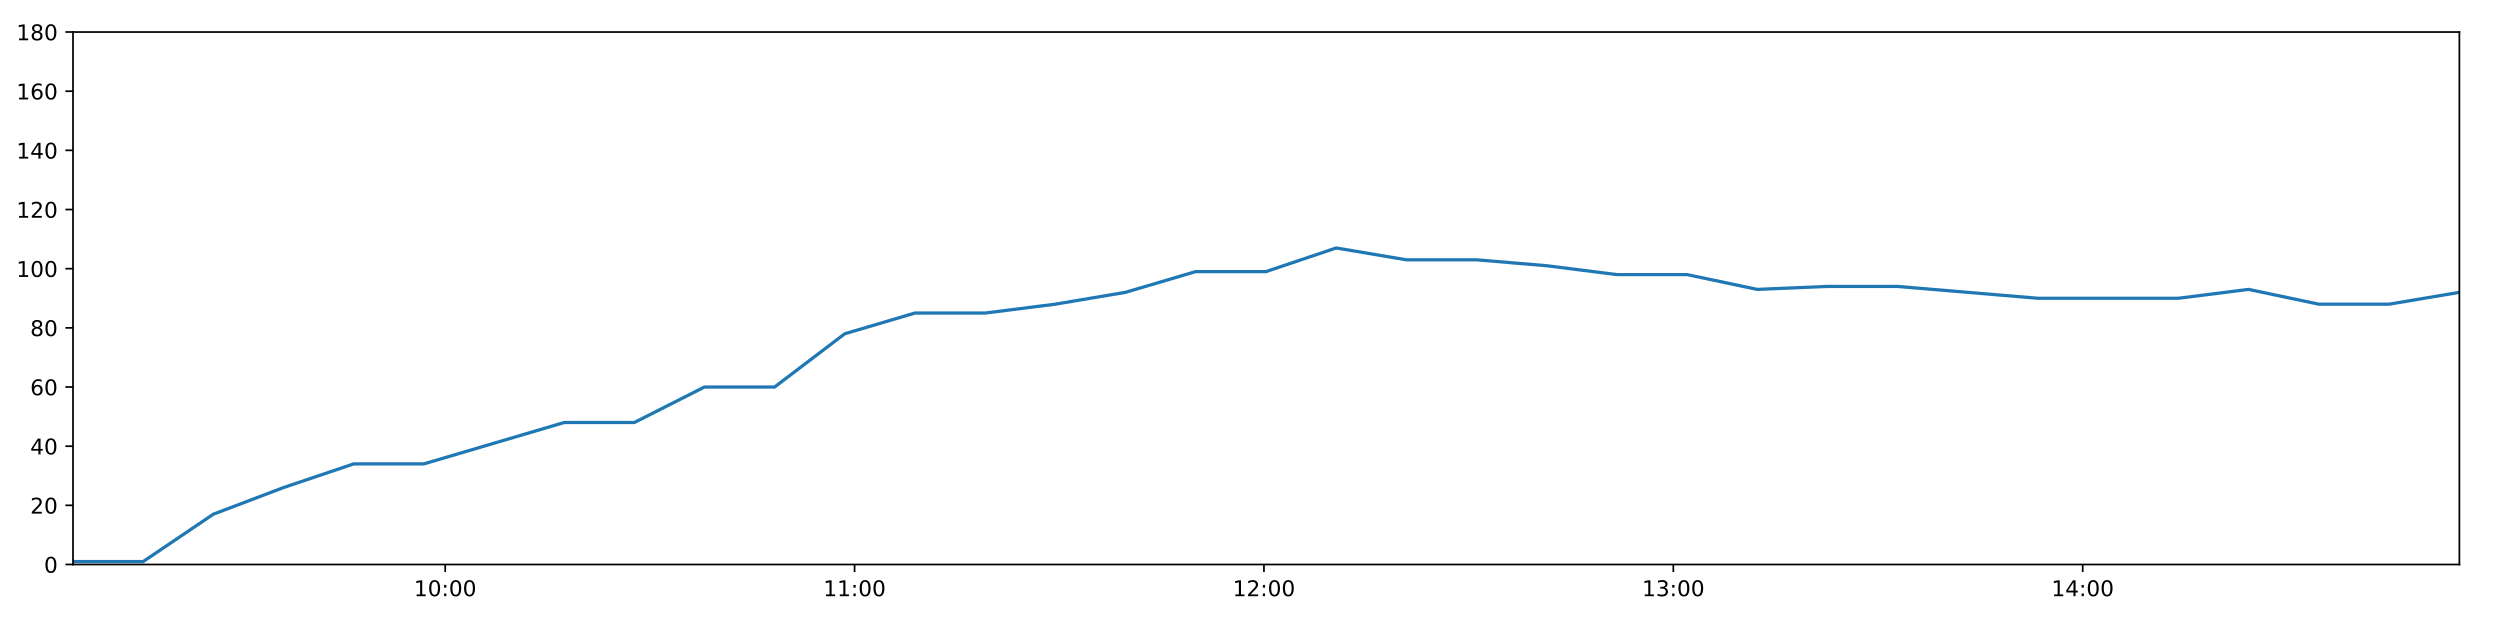
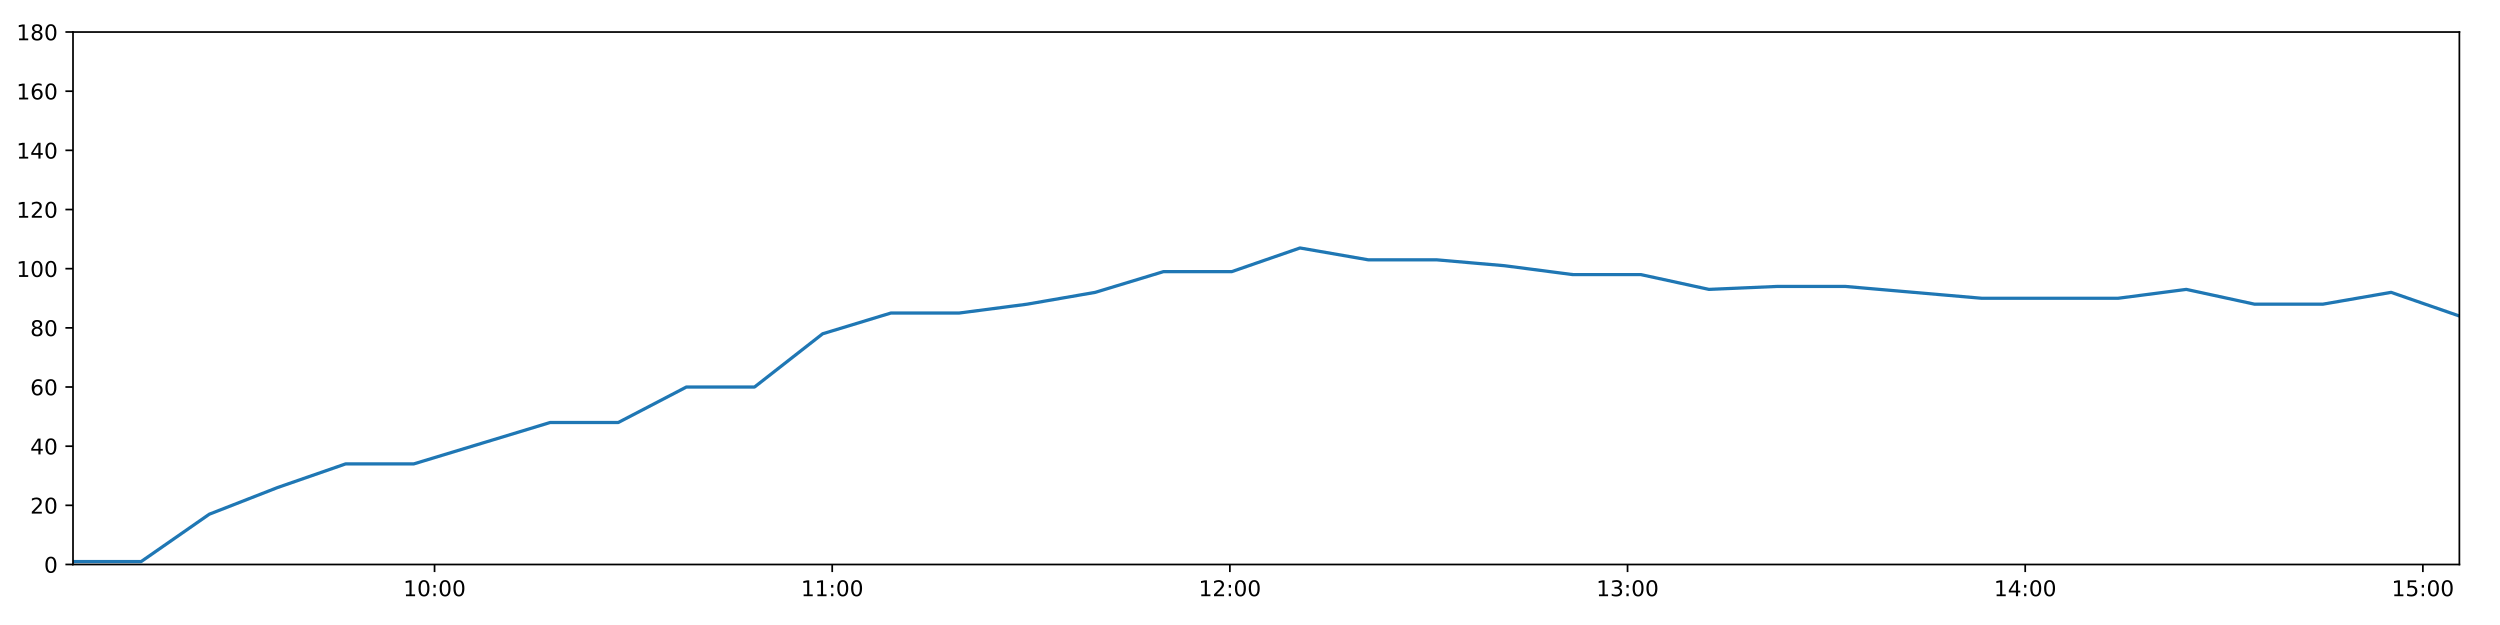
<svg xmlns="http://www.w3.org/2000/svg" xmlns:xlink="http://www.w3.org/1999/xlink" height="288pt" version="1.1" viewBox="0 0 1152 288" width="1152pt">
  <defs>
    <style type="text/css">
*{stroke-linecap:butt;stroke-linejoin:round;}
  </style>
  </defs>
  <g id="figure_1">
    <g id="patch_1">
      <path d="M 0 288  L 1152 288  L 1152 0  L 0 0  z " style="fill:#ffffff;" />
    </g>
    <g id="axes_1">
      <g id="patch_2">
        <path d="M 33.64 260.12  L 1133.28 260.12  L 1133.28 14.76  L 33.64 14.76  z " style="fill:#ffffff;" />
      </g>
      <g id="matplotlib.axis_1">
        <g id="xtick_1">
          <g id="line2d_1">
            <defs>
-               <path d="M 0 0  L 0 3.5  " id="m251082b1e3" style="stroke:#000000;stroke-width:0.8;" />
-             </defs>
-             <g>
-               <use style="stroke:#000000;stroke-width:0.8;" x="205.146" xlink:href="#m251082b1e3" y="260.12" />
+               <path d="M 0 0  L 0 3.5  " id="m46af59b43d" style="stroke:#000000;stroke-width:0.8;" />
+             </defs>
+             <g>
+               <use style="stroke:#000000;stroke-width:0.8;" x="200.239" xlink:href="#m46af59b43d" y="260.12" />
            </g>
          </g>
          <g id="text_1">
            <defs>
              <path d="M 12.406 8.297  L 28.516 8.297  L 28.516 63.922  L 10.984 60.406  L 10.984 69.391  L 28.422 72.906  L 38.281 72.906  L 38.281 8.297  L 54.391 8.297  L 54.391 0  L 12.406 0  z " id="DejaVuSans-49" />
              <path d="M 31.781 66.406  Q 24.172 66.406 20.328 58.906  Q 16.5 51.422 16.5 36.375  Q 16.5 21.391 20.328 13.891  Q 24.172 6.391 31.781 6.391  Q 39.453 6.391 43.281 13.891  Q 47.125 21.391 47.125 36.375  Q 47.125 51.422 43.281 58.906  Q 39.453 66.406 31.781 66.406  z M 31.781 74.219  Q 44.047 74.219 50.516 64.516  Q 56.984 54.828 56.984 36.375  Q 56.984 17.969 50.516 8.266  Q 44.047 -1.422 31.781 -1.422  Q 19.531 -1.422 13.062 8.266  Q 6.594 17.969 6.594 36.375  Q 6.594 54.828 13.062 64.516  Q 19.531 74.219 31.781 74.219  z " id="DejaVuSans-48" />
              <path d="M 11.719 12.406  L 22.016 12.406  L 22.016 0  L 11.719 0  z M 11.719 51.703  L 22.016 51.703  L 22.016 39.312  L 11.719 39.312  z " id="DejaVuSans-58" />
            </defs>
-             <g transform="translate(190.7368 274.7184)scale(0.1 -0.1)">
+             <g transform="translate(185.8298 274.7184)scale(0.1 -0.1)">
              <use xlink:href="#DejaVuSans-49" />
              <use x="63.623" xlink:href="#DejaVuSans-48" />
              <use x="127.246" xlink:href="#DejaVuSans-58" />
              <use x="160.938" xlink:href="#DejaVuSans-48" />
              <use x="224.561" xlink:href="#DejaVuSans-48" />
            </g>
          </g>
        </g>
        <g id="xtick_2">
          <g id="line2d_2">
            <g>
-               <use style="stroke:#000000;stroke-width:0.8;" x="393.787" xlink:href="#m251082b1e3" y="260.12" />
+               <use style="stroke:#000000;stroke-width:0.8;" x="383.483" xlink:href="#m46af59b43d" y="260.12" />
            </g>
          </g>
          <g id="text_2">
-             <g transform="translate(379.3781 274.7184)scale(0.1 -0.1)">
+             <g transform="translate(369.0738 274.7184)scale(0.1 -0.1)">
              <use xlink:href="#DejaVuSans-49" />
              <use x="63.623" xlink:href="#DejaVuSans-49" />
              <use x="127.246" xlink:href="#DejaVuSans-58" />
              <use x="160.938" xlink:href="#DejaVuSans-48" />
              <use x="224.561" xlink:href="#DejaVuSans-48" />
            </g>
          </g>
        </g>
        <g id="xtick_3">
          <g id="line2d_3">
            <g>
-               <use style="stroke:#000000;stroke-width:0.8;" x="582.429" xlink:href="#m251082b1e3" y="260.12" />
+               <use style="stroke:#000000;stroke-width:0.8;" x="566.727" xlink:href="#m46af59b43d" y="260.12" />
            </g>
          </g>
          <g id="text_3">
            <defs>
              <path d="M 19.188 8.297  L 53.609 8.297  L 53.609 0  L 7.328 0  L 7.328 8.297  Q 12.938 14.109 22.625 23.891  Q 32.328 33.688 34.812 36.531  Q 39.547 41.844 41.422 45.531  Q 43.312 49.219 43.312 52.781  Q 43.312 58.594 39.234 62.25  Q 35.156 65.922 28.609 65.922  Q 23.969 65.922 18.812 64.312  Q 13.672 62.703 7.812 59.422  L 7.812 69.391  Q 13.766 71.781 18.938 73  Q 24.125 74.219 28.422 74.219  Q 39.75 74.219 46.484 68.547  Q 53.219 62.891 53.219 53.422  Q 53.219 48.922 51.531 44.891  Q 49.859 40.875 45.406 35.406  Q 44.188 33.984 37.641 27.219  Q 31.109 20.453 19.188 8.297  z " id="DejaVuSans-50" />
            </defs>
-             <g transform="translate(568.0194 274.7184)scale(0.1 -0.1)">
+             <g transform="translate(552.3178 274.7184)scale(0.1 -0.1)">
              <use xlink:href="#DejaVuSans-49" />
              <use x="63.623" xlink:href="#DejaVuSans-50" />
              <use x="127.246" xlink:href="#DejaVuSans-58" />
              <use x="160.938" xlink:href="#DejaVuSans-48" />
              <use x="224.561" xlink:href="#DejaVuSans-48" />
            </g>
          </g>
        </g>
        <g id="xtick_4">
          <g id="line2d_4">
            <g>
-               <use style="stroke:#000000;stroke-width:0.8;" x="771.07" xlink:href="#m251082b1e3" y="260.12" />
+               <use style="stroke:#000000;stroke-width:0.8;" x="749.971" xlink:href="#m46af59b43d" y="260.12" />
            </g>
          </g>
          <g id="text_4">
            <defs>
              <path d="M 40.578 39.312  Q 47.656 37.797 51.625 33  Q 55.609 28.219 55.609 21.188  Q 55.609 10.406 48.188 4.484  Q 40.766 -1.422 27.094 -1.422  Q 22.516 -1.422 17.656 -0.516  Q 12.797 0.391 7.625 2.203  L 7.625 11.719  Q 11.719 9.328 16.594 8.109  Q 21.484 6.891 26.812 6.891  Q 36.078 6.891 40.938 10.547  Q 45.797 14.203 45.797 21.188  Q 45.797 27.641 41.281 31.266  Q 36.766 34.906 28.719 34.906  L 20.219 34.906  L 20.219 43.016  L 29.109 43.016  Q 36.375 43.016 40.234 45.922  Q 44.094 48.828 44.094 54.297  Q 44.094 59.906 40.109 62.906  Q 36.141 65.922 28.719 65.922  Q 24.656 65.922 20.016 65.031  Q 15.375 64.156 9.812 62.312  L 9.812 71.094  Q 15.438 72.656 20.344 73.438  Q 25.25 74.219 29.594 74.219  Q 40.828 74.219 47.359 69.109  Q 53.906 64.016 53.906 55.328  Q 53.906 49.266 50.438 45.094  Q 46.969 40.922 40.578 39.312  z " id="DejaVuSans-51" />
            </defs>
-             <g transform="translate(756.6606 274.7184)scale(0.1 -0.1)">
+             <g transform="translate(735.5619 274.7184)scale(0.1 -0.1)">
              <use xlink:href="#DejaVuSans-49" />
              <use x="63.623" xlink:href="#DejaVuSans-51" />
              <use x="127.246" xlink:href="#DejaVuSans-58" />
              <use x="160.938" xlink:href="#DejaVuSans-48" />
              <use x="224.561" xlink:href="#DejaVuSans-48" />
            </g>
          </g>
        </g>
        <g id="xtick_5">
          <g id="line2d_5">
            <g>
-               <use style="stroke:#000000;stroke-width:0.8;" x="959.711" xlink:href="#m251082b1e3" y="260.12" />
+               <use style="stroke:#000000;stroke-width:0.8;" x="933.215" xlink:href="#m46af59b43d" y="260.12" />
            </g>
          </g>
          <g id="text_5">
            <defs>
              <path d="M 37.797 64.312  L 12.891 25.391  L 37.797 25.391  z M 35.203 72.906  L 47.609 72.906  L 47.609 25.391  L 58.016 25.391  L 58.016 17.188  L 47.609 17.188  L 47.609 0  L 37.797 0  L 37.797 17.188  L 4.891 17.188  L 4.891 26.703  z " id="DejaVuSans-52" />
            </defs>
-             <g transform="translate(945.3019 274.7184)scale(0.1 -0.1)">
+             <g transform="translate(918.8059 274.7184)scale(0.1 -0.1)">
              <use xlink:href="#DejaVuSans-49" />
              <use x="63.623" xlink:href="#DejaVuSans-52" />
+               <use x="127.246" xlink:href="#DejaVuSans-58" />
+               <use x="160.938" xlink:href="#DejaVuSans-48" />
+               <use x="224.561" xlink:href="#DejaVuSans-48" />
+             </g>
+           </g>
+         </g>
+         <g id="xtick_6">
+           <g id="line2d_6">
+             <g>
+               <use style="stroke:#000000;stroke-width:0.8;" x="1116.459" xlink:href="#m46af59b43d" y="260.12" />
+             </g>
+           </g>
+           <g id="text_6">
+             <defs>
+               <path d="M 10.797 72.906  L 49.516 72.906  L 49.516 64.594  L 19.828 64.594  L 19.828 46.734  Q 21.969 47.469 24.109 47.828  Q 26.266 48.188 28.422 48.188  Q 40.625 48.188 47.75 41.5  Q 54.891 34.812 54.891 23.391  Q 54.891 11.625 47.562 5.094  Q 40.234 -1.422 26.906 -1.422  Q 22.312 -1.422 17.547 -0.641  Q 12.797 0.141 7.719 1.703  L 7.719 11.625  Q 12.109 9.234 16.797 8.062  Q 21.484 6.891 26.703 6.891  Q 35.156 6.891 40.078 11.328  Q 45.016 15.766 45.016 23.391  Q 45.016 31 40.078 35.438  Q 35.156 39.891 26.703 39.891  Q 22.75 39.891 18.812 39.016  Q 14.891 38.141 10.797 36.281  z " id="DejaVuSans-53" />
+             </defs>
+             <g transform="translate(1102.05 274.7184)scale(0.1 -0.1)">
+               <use xlink:href="#DejaVuSans-49" />
+               <use x="63.623" xlink:href="#DejaVuSans-53" />
              <use x="127.246" xlink:href="#DejaVuSans-58" />
              <use x="160.938" xlink:href="#DejaVuSans-48" />
              <use x="224.561" xlink:href="#DejaVuSans-48" />
            </g>
          </g>
        </g>
      </g>
      <g id="matplotlib.axis_2">
        <g id="ytick_1">
-           <g id="line2d_6">
-             <defs>
-               <path d="M 0 0  L -3.5 0  " id="m1ff56f7db9" style="stroke:#000000;stroke-width:0.8;" />
-             </defs>
-             <g>
-               <use style="stroke:#000000;stroke-width:0.8;" x="33.64" xlink:href="#m1ff56f7db9" y="260.12" />
-             </g>
-           </g>
-           <g id="text_6">
+           <g id="line2d_7">
+             <defs>
+               <path d="M 0 0  L -3.5 0  " id="md4bd573f3a" style="stroke:#000000;stroke-width:0.8;" />
+             </defs>
+             <g>
+               <use style="stroke:#000000;stroke-width:0.8;" x="33.64" xlink:href="#md4bd573f3a" y="260.12" />
+             </g>
+           </g>
+           <g id="text_7">
            <g transform="translate(20.2775 263.9192)scale(0.1 -0.1)">
              <use xlink:href="#DejaVuSans-48" />
            </g>
          </g>
        </g>
        <g id="ytick_2">
-           <g id="line2d_7">
-             <g>
-               <use style="stroke:#000000;stroke-width:0.8;" x="33.64" xlink:href="#m1ff56f7db9" y="232.858" />
-             </g>
-           </g>
-           <g id="text_7">
+           <g id="line2d_8">
+             <g>
+               <use style="stroke:#000000;stroke-width:0.8;" x="33.64" xlink:href="#md4bd573f3a" y="232.858" />
+             </g>
+           </g>
+           <g id="text_8">
            <g transform="translate(13.915 236.657)scale(0.1 -0.1)">
              <use xlink:href="#DejaVuSans-50" />
              <use x="63.623" xlink:href="#DejaVuSans-48" />
            </g>
          </g>
        </g>
        <g id="ytick_3">
-           <g id="line2d_8">
-             <g>
-               <use style="stroke:#000000;stroke-width:0.8;" x="33.64" xlink:href="#m1ff56f7db9" y="205.596" />
-             </g>
-           </g>
-           <g id="text_8">
+           <g id="line2d_9">
+             <g>
+               <use style="stroke:#000000;stroke-width:0.8;" x="33.64" xlink:href="#md4bd573f3a" y="205.596" />
+             </g>
+           </g>
+           <g id="text_9">
            <g transform="translate(13.915 209.3948)scale(0.1 -0.1)">
              <use xlink:href="#DejaVuSans-52" />
              <use x="63.623" xlink:href="#DejaVuSans-48" />
            </g>
          </g>
        </g>
        <g id="ytick_4">
-           <g id="line2d_9">
-             <g>
-               <use style="stroke:#000000;stroke-width:0.8;" x="33.64" xlink:href="#m1ff56f7db9" y="178.333" />
-             </g>
-           </g>
-           <g id="text_9">
+           <g id="line2d_10">
+             <g>
+               <use style="stroke:#000000;stroke-width:0.8;" x="33.64" xlink:href="#md4bd573f3a" y="178.333" />
+             </g>
+           </g>
+           <g id="text_10">
            <defs>
              <path d="M 33.016 40.375  Q 26.375 40.375 22.484 35.828  Q 18.609 31.297 18.609 23.391  Q 18.609 15.531 22.484 10.953  Q 26.375 6.391 33.016 6.391  Q 39.656 6.391 43.531 10.953  Q 47.406 15.531 47.406 23.391  Q 47.406 31.297 43.531 35.828  Q 39.656 40.375 33.016 40.375  z M 52.594 71.297  L 52.594 62.312  Q 48.875 64.062 45.094 64.984  Q 41.312 65.922 37.594 65.922  Q 27.828 65.922 22.672 59.328  Q 17.531 52.734 16.797 39.406  Q 19.672 43.656 24.016 45.922  Q 28.375 48.188 33.594 48.188  Q 44.578 48.188 50.953 41.516  Q 57.328 34.859 57.328 23.391  Q 57.328 12.156 50.688 5.359  Q 44.047 -1.422 33.016 -1.422  Q 20.359 -1.422 13.672 8.266  Q 6.984 17.969 6.984 36.375  Q 6.984 53.656 15.188 63.938  Q 23.391 74.219 37.203 74.219  Q 40.922 74.219 44.703 73.484  Q 48.484 72.75 52.594 71.297  z " id="DejaVuSans-54" />
            </defs>
            <g transform="translate(13.915 182.1326)scale(0.1 -0.1)">
              <use xlink:href="#DejaVuSans-54" />
              <use x="63.623" xlink:href="#DejaVuSans-48" />
            </g>
          </g>
        </g>
        <g id="ytick_5">
-           <g id="line2d_10">
-             <g>
-               <use style="stroke:#000000;stroke-width:0.8;" x="33.64" xlink:href="#m1ff56f7db9" y="151.071" />
-             </g>
-           </g>
-           <g id="text_10">
+           <g id="line2d_11">
+             <g>
+               <use style="stroke:#000000;stroke-width:0.8;" x="33.64" xlink:href="#md4bd573f3a" y="151.071" />
+             </g>
+           </g>
+           <g id="text_11">
            <defs>
              <path d="M 31.781 34.625  Q 24.75 34.625 20.719 30.859  Q 16.703 27.094 16.703 20.516  Q 16.703 13.922 20.719 10.156  Q 24.75 6.391 31.781 6.391  Q 38.812 6.391 42.859 10.172  Q 46.922 13.969 46.922 20.516  Q 46.922 27.094 42.891 30.859  Q 38.875 34.625 31.781 34.625  z M 21.922 38.812  Q 15.578 40.375 12.031 44.719  Q 8.5 49.078 8.5 55.328  Q 8.5 64.062 14.719 69.141  Q 20.953 74.219 31.781 74.219  Q 42.672 74.219 48.875 69.141  Q 55.078 64.062 55.078 55.328  Q 55.078 49.078 51.531 44.719  Q 48 40.375 41.703 38.812  Q 48.828 37.156 52.797 32.312  Q 56.781 27.484 56.781 20.516  Q 56.781 9.906 50.312 4.234  Q 43.844 -1.422 31.781 -1.422  Q 19.734 -1.422 13.25 4.234  Q 6.781 9.906 6.781 20.516  Q 6.781 27.484 10.781 32.312  Q 14.797 37.156 21.922 38.812  z M 18.312 54.391  Q 18.312 48.734 21.844 45.562  Q 25.391 42.391 31.781 42.391  Q 38.141 42.391 41.719 45.562  Q 45.312 48.734 45.312 54.391  Q 45.312 60.062 41.719 63.234  Q 38.141 66.406 31.781 66.406  Q 25.391 66.406 21.844 63.234  Q 18.312 60.062 18.312 54.391  z " id="DejaVuSans-56" />
            </defs>
            <g transform="translate(13.915 154.8703)scale(0.1 -0.1)">
              <use xlink:href="#DejaVuSans-56" />
              <use x="63.623" xlink:href="#DejaVuSans-48" />
            </g>
          </g>
        </g>
        <g id="ytick_6">
-           <g id="line2d_11">
-             <g>
-               <use style="stroke:#000000;stroke-width:0.8;" x="33.64" xlink:href="#m1ff56f7db9" y="123.809" />
-             </g>
-           </g>
-           <g id="text_11">
+           <g id="line2d_12">
+             <g>
+               <use style="stroke:#000000;stroke-width:0.8;" x="33.64" xlink:href="#md4bd573f3a" y="123.809" />
+             </g>
+           </g>
+           <g id="text_12">
            <g transform="translate(7.5525 127.6081)scale(0.1 -0.1)">
              <use xlink:href="#DejaVuSans-49" />
              <use x="63.623" xlink:href="#DejaVuSans-48" />
              <use x="127.246" xlink:href="#DejaVuSans-48" />
            </g>
          </g>
        </g>
        <g id="ytick_7">
-           <g id="line2d_12">
-             <g>
-               <use style="stroke:#000000;stroke-width:0.8;" x="33.64" xlink:href="#m1ff56f7db9" y="96.547" />
-             </g>
-           </g>
-           <g id="text_12">
+           <g id="line2d_13">
+             <g>
+               <use style="stroke:#000000;stroke-width:0.8;" x="33.64" xlink:href="#md4bd573f3a" y="96.547" />
+             </g>
+           </g>
+           <g id="text_13">
            <g transform="translate(7.5525 100.3459)scale(0.1 -0.1)">
              <use xlink:href="#DejaVuSans-49" />
              <use x="63.623" xlink:href="#DejaVuSans-50" />
              <use x="127.246" xlink:href="#DejaVuSans-48" />
            </g>
          </g>
        </g>
        <g id="ytick_8">
-           <g id="line2d_13">
-             <g>
-               <use style="stroke:#000000;stroke-width:0.8;" x="33.64" xlink:href="#m1ff56f7db9" y="69.284" />
-             </g>
-           </g>
-           <g id="text_13">
+           <g id="line2d_14">
+             <g>
+               <use style="stroke:#000000;stroke-width:0.8;" x="33.64" xlink:href="#md4bd573f3a" y="69.284" />
+             </g>
+           </g>
+           <g id="text_14">
            <g transform="translate(7.5525 73.08366)scale(0.1 -0.1)">
              <use xlink:href="#DejaVuSans-49" />
              <use x="63.623" xlink:href="#DejaVuSans-52" />
              <use x="127.246" xlink:href="#DejaVuSans-48" />
            </g>
          </g>
        </g>
        <g id="ytick_9">
-           <g id="line2d_14">
-             <g>
-               <use style="stroke:#000000;stroke-width:0.8;" x="33.64" xlink:href="#m1ff56f7db9" y="42.022" />
-             </g>
-           </g>
-           <g id="text_14">
+           <g id="line2d_15">
+             <g>
+               <use style="stroke:#000000;stroke-width:0.8;" x="33.64" xlink:href="#md4bd573f3a" y="42.022" />
+             </g>
+           </g>
+           <g id="text_15">
            <g transform="translate(7.5525 45.82144)scale(0.1 -0.1)">
              <use xlink:href="#DejaVuSans-49" />
              <use x="63.623" xlink:href="#DejaVuSans-54" />
              <use x="127.246" xlink:href="#DejaVuSans-48" />
            </g>
          </g>
        </g>
        <g id="ytick_10">
-           <g id="line2d_15">
-             <g>
-               <use style="stroke:#000000;stroke-width:0.8;" x="33.64" xlink:href="#m1ff56f7db9" y="14.76" />
-             </g>
-           </g>
-           <g id="text_15">
+           <g id="line2d_16">
+             <g>
+               <use style="stroke:#000000;stroke-width:0.8;" x="33.64" xlink:href="#md4bd573f3a" y="14.76" />
+             </g>
+           </g>
+           <g id="text_16">
            <g transform="translate(7.5525 18.55922)scale(0.1 -0.1)">
              <use xlink:href="#DejaVuSans-49" />
              <use x="63.623" xlink:href="#DejaVuSans-56" />
              <use x="127.246" xlink:href="#DejaVuSans-48" />
            </g>
          </g>
        </g>
      </g>
-       <g id="line2d_16">
-         <path clip-path="url(#pdc64481a9a)" d="M 33.64 258.757  L 65.982 258.757  L 98.293 236.947  L 130.609 224.679  L 162.934 213.774  L 195.253 213.774  L 227.638 204.232  L 259.972 194.691  L 292.295 194.691  L 324.617 178.333  L 356.94 178.333  L 389.263 153.797  L 421.581 144.256  L 453.92 144.256  L 486.246 140.166  L 518.576 134.714  L 550.911 125.172  L 583.308 125.172  L 615.689 114.267  L 648.018 119.72  L 680.413 119.72  L 712.732 122.446  L 745.055 126.535  L 777.378 126.535  L 809.704 133.351  L 842.082 131.988  L 874.398 131.988  L 906.736 134.714  L 939.064 137.44  L 971.381 137.44  L 1003.774 137.44  L 1036.129 133.351  L 1068.511 140.166  L 1100.899 140.166  L 1133.28 134.714  " style="fill:none;stroke:#1f77b4;stroke-linecap:square;stroke-width:1.5;" />
+       <g id="line2d_17">
+         <path clip-path="url(#p2620d96bf7)" d="M 33.64 258.757  L 65.057 258.757  L 96.443 236.947  L 127.835 224.679  L 159.234 213.774  L 190.629 213.774  L 222.088 204.232  L 253.497 194.691  L 284.894 194.691  L 316.291 178.333  L 347.69 178.333  L 379.088 153.797  L 410.482 144.256  L 441.896 144.256  L 473.296 140.166  L 504.702 134.714  L 536.112 125.172  L 567.581 125.172  L 599.036 114.267  L 630.44 119.72  L 661.908 119.72  L 693.302 122.446  L 724.7 126.535  L 756.099 126.535  L 787.5 133.351  L 818.951 131.988  L 850.343 131.988  L 881.756 134.714  L 913.159 137.44  L 944.552 137.44  L 976.017 137.44  L 1007.447 133.351  L 1038.902 140.166  L 1070.363 140.166  L 1101.818 134.714  L 1133.28 145.619  " style="fill:none;stroke:#1f77b4;stroke-linecap:square;stroke-width:1.5;" />
      </g>
      <g id="patch_3">
        <path d="M 33.64 260.12  L 33.64 14.76  " style="fill:none;stroke:#000000;stroke-linecap:square;stroke-linejoin:miter;stroke-width:0.8;" />
      </g>
      <g id="patch_4">
        <path d="M 1133.28 260.12  L 1133.28 14.76  " style="fill:none;stroke:#000000;stroke-linecap:square;stroke-linejoin:miter;stroke-width:0.8;" />
      </g>
      <g id="patch_5">
        <path d="M 33.64 260.12  L 1133.28 260.12  " style="fill:none;stroke:#000000;stroke-linecap:square;stroke-linejoin:miter;stroke-width:0.8;" />
      </g>
      <g id="patch_6">
        <path d="M 33.64 14.76  L 1133.28 14.76  " style="fill:none;stroke:#000000;stroke-linecap:square;stroke-linejoin:miter;stroke-width:0.8;" />
      </g>
    </g>
  </g>
  <defs>
-     <clipPath id="pdc64481a9a">
+     <clipPath id="p2620d96bf7">
      <rect height="245.36" width="1099.64" x="33.64" y="14.76" />
    </clipPath>
  </defs>
</svg>
